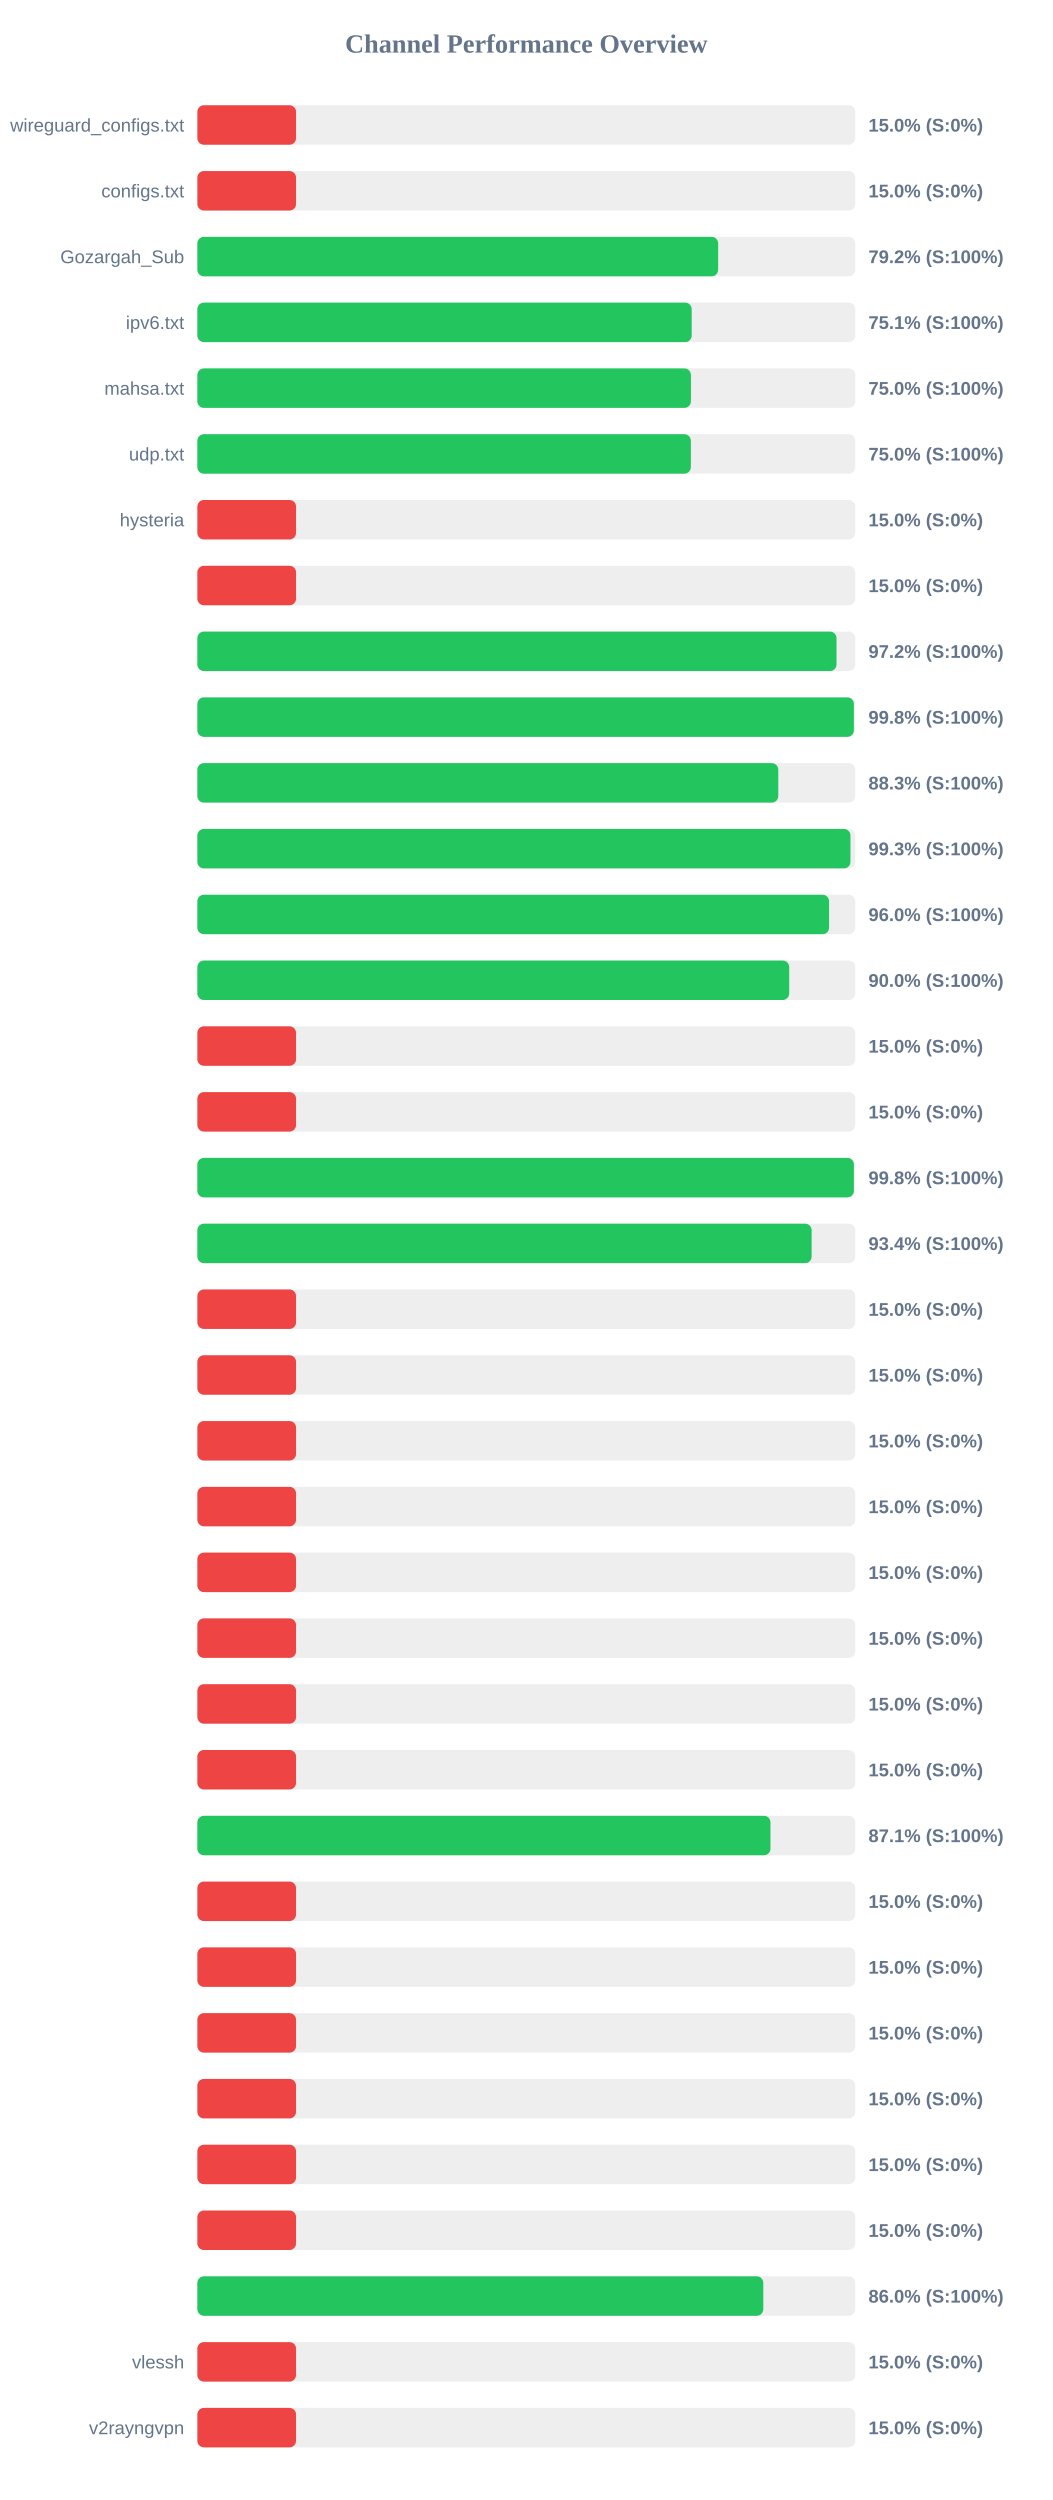
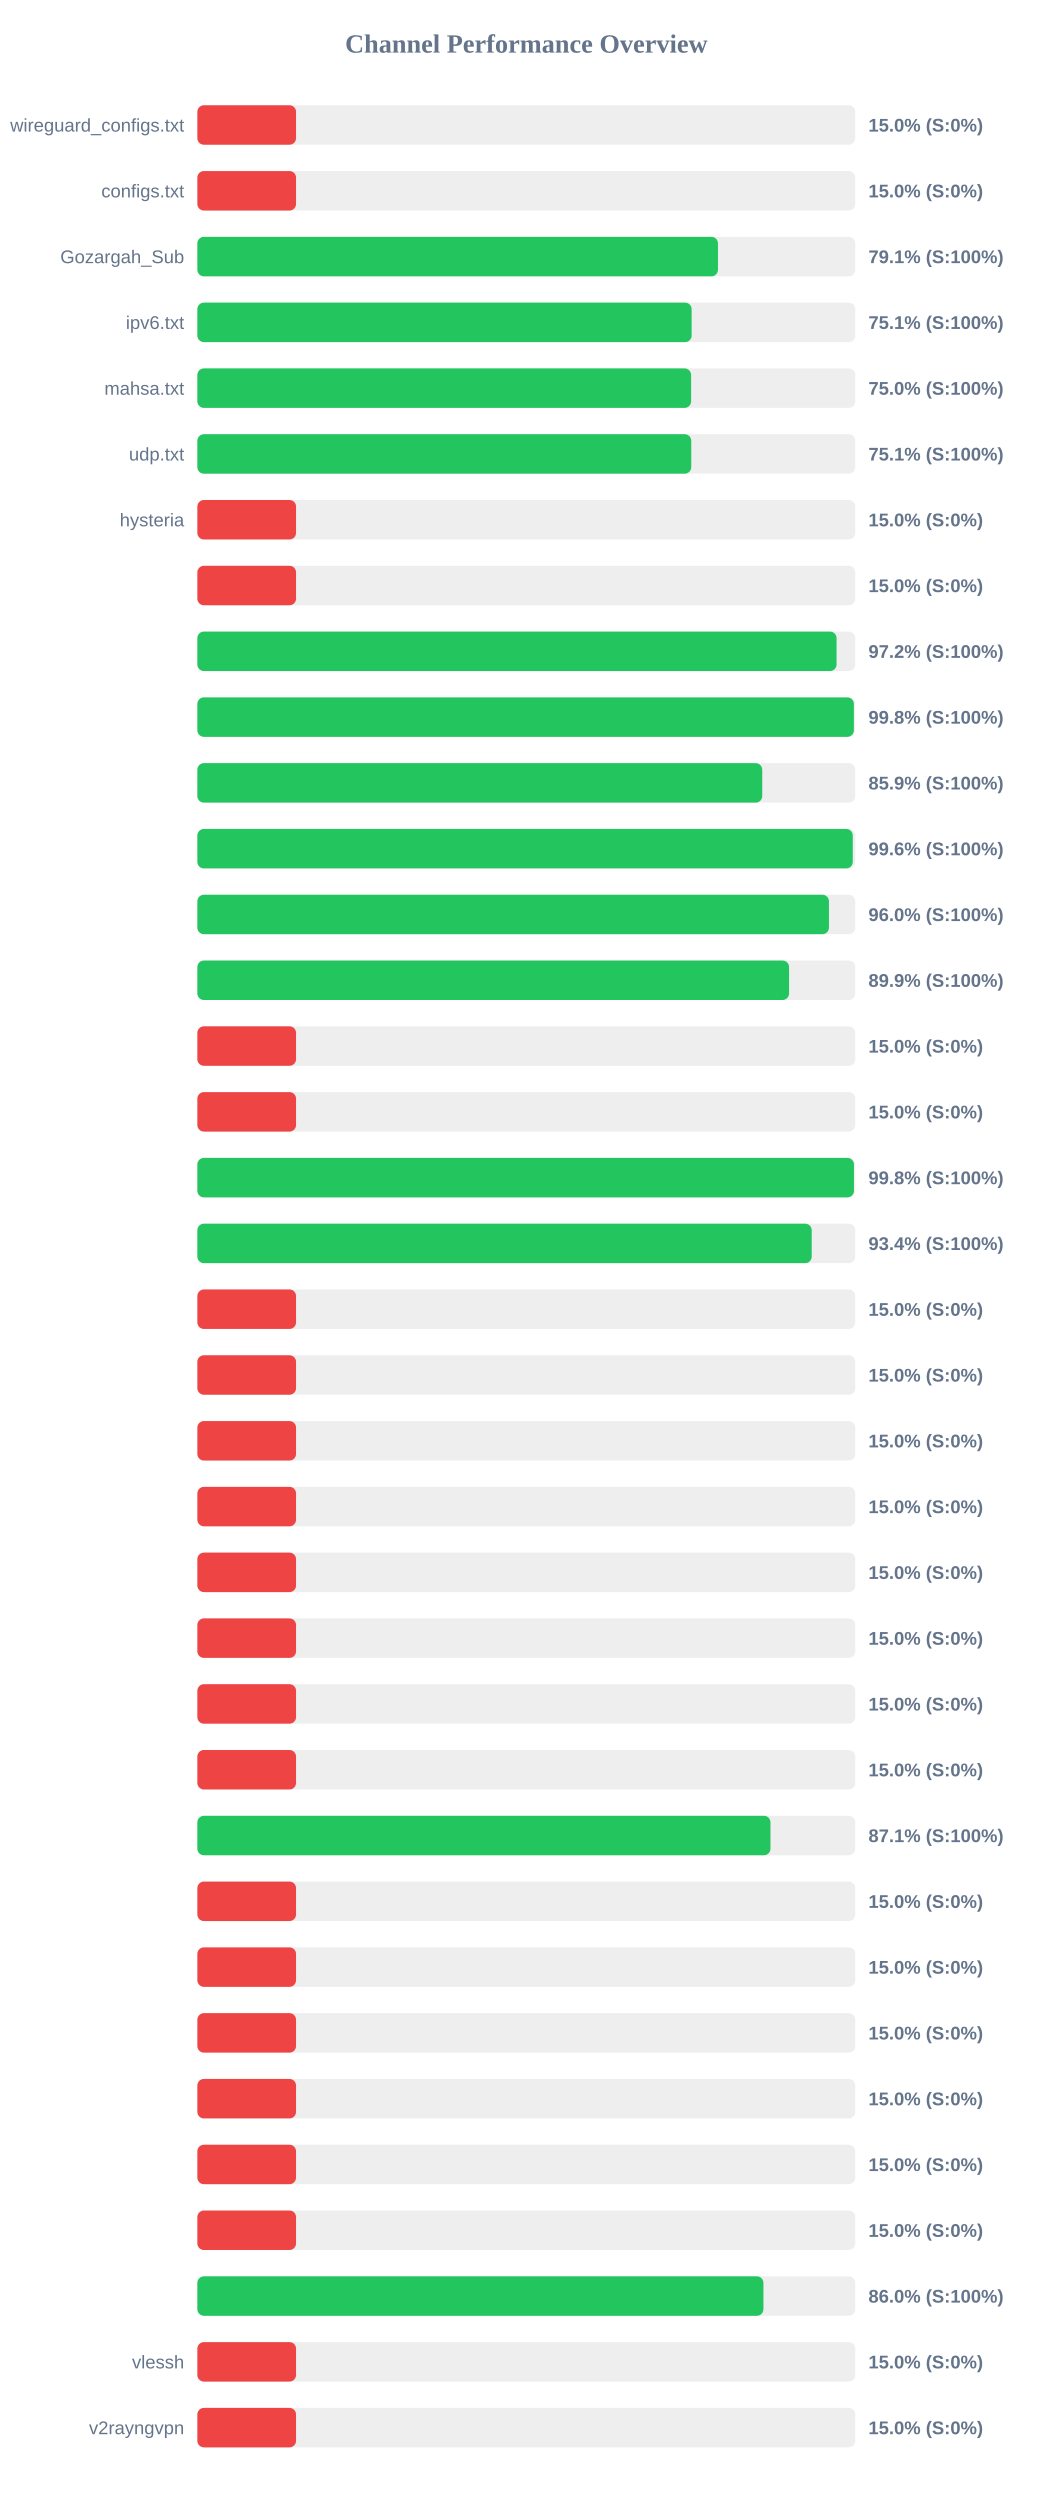
<svg xmlns="http://www.w3.org/2000/svg" width="800" height="1900" version="1.1">
  <style>
        .row { font: 14px Arial; fill: #64748b; }
        .score { font: bold 14px Arial; fill: #64748b; }
    </style>
  <text x="400" y="40" text-anchor="middle" font-size="20px" font-weight="bold" fill="#64748b">Channel Performance Overview</text>
  <rect x="150" y="80" width="500" height="30" fill="#eee" rx="5" />
  <rect x="150" y="80" width="75.0" height="30" fill="#ef4444" rx="5" />
  <text x="140" y="100" text-anchor="end" class="row">wireguard_configs.txt</text>
  <text x="660" y="100" text-anchor="start" class="score">15.0% (S:0%)</text>
  <rect x="150" y="130" width="500" height="30" fill="#eee" rx="5" />
  <rect x="150" y="130" width="75.0" height="30" fill="#ef4444" rx="5" />
  <text x="140" y="150" text-anchor="end" class="row">configs.txt</text>
  <text x="660" y="150" text-anchor="start" class="score">15.0% (S:0%)</text>
  <rect x="150" y="180" width="500" height="30" fill="#eee" rx="5" />
-   <rect x="150" y="180" width="395.8" height="30" fill="#22c55e" rx="5" />
+   <rect x="150" y="180" width="395.65" height="30" fill="#22c55e" rx="5" />
  <text x="140" y="200" text-anchor="end" class="row">Gozargah_Sub</text>
-   <text x="660" y="200" text-anchor="start" class="score">79.2% (S:100%)</text>
+   <text x="660" y="200" text-anchor="start" class="score">79.1% (S:100%)</text>
  <rect x="150" y="230" width="500" height="30" fill="#eee" rx="5" />
-   <rect x="150" y="230" width="375.7" height="30" fill="#22c55e" rx="5" />
+   <rect x="150" y="230" width="375.65" height="30" fill="#22c55e" rx="5" />
  <text x="140" y="250" text-anchor="end" class="row">ipv6.txt</text>
  <text x="660" y="250" text-anchor="start" class="score">75.1% (S:100%)</text>
  <rect x="150" y="280" width="500" height="30" fill="#eee" rx="5" />
-   <rect x="150" y="280" width="375.1" height="30" fill="#22c55e" rx="5" />
+   <rect x="150" y="280" width="375.25" height="30" fill="#22c55e" rx="5" />
  <text x="140" y="300" text-anchor="end" class="row">mahsa.txt</text>
  <text x="660" y="300" text-anchor="start" class="score">75.0% (S:100%)</text>
  <rect x="150" y="330" width="500" height="30" fill="#eee" rx="5" />
-   <rect x="150" y="330" width="375.05" height="30" fill="#22c55e" rx="5" />
+   <rect x="150" y="330" width="375.35" height="30" fill="#22c55e" rx="5" />
  <text x="140" y="350" text-anchor="end" class="row">udp.txt</text>
-   <text x="660" y="350" text-anchor="start" class="score">75.0% (S:100%)</text>
+   <text x="660" y="350" text-anchor="start" class="score">75.1% (S:100%)</text>
  <rect x="150" y="380" width="500" height="30" fill="#eee" rx="5" />
  <rect x="150" y="380" width="75.0" height="30" fill="#ef4444" rx="5" />
  <text x="140" y="400" text-anchor="end" class="row">hysteria</text>
  <text x="660" y="400" text-anchor="start" class="score">15.0% (S:0%)</text>
  <rect x="150" y="430" width="500" height="30" fill="#eee" rx="5" />
  <rect x="150" y="430" width="75.0" height="30" fill="#ef4444" rx="5" />
  <text x="140" y="450" text-anchor="end" class="row" />
  <text x="660" y="450" text-anchor="start" class="score">15.0% (S:0%)</text>
  <rect x="150" y="480" width="500" height="30" fill="#eee" rx="5" />
-   <rect x="150" y="480" width="485.75" height="30" fill="#22c55e" rx="5" />
+   <rect x="150" y="480" width="485.8" height="30" fill="#22c55e" rx="5" />
  <text x="140" y="500" text-anchor="end" class="row" />
  <text x="660" y="500" text-anchor="start" class="score">97.2% (S:100%)</text>
  <rect x="150" y="530" width="500" height="30" fill="#eee" rx="5" />
  <rect x="150" y="530" width="498.95" height="30" fill="#22c55e" rx="5" />
  <text x="140" y="550" text-anchor="end" class="row" />
  <text x="660" y="550" text-anchor="start" class="score">99.8% (S:100%)</text>
  <rect x="150" y="580" width="500" height="30" fill="#eee" rx="5" />
-   <rect x="150" y="580" width="441.5" height="30" fill="#22c55e" rx="5" />
+   <rect x="150" y="580" width="429.3" height="30" fill="#22c55e" rx="5" />
  <text x="140" y="600" text-anchor="end" class="row" />
-   <text x="660" y="600" text-anchor="start" class="score">88.3% (S:100%)</text>
+   <text x="660" y="600" text-anchor="start" class="score">85.9% (S:100%)</text>
  <rect x="150" y="630" width="500" height="30" fill="#eee" rx="5" />
-   <rect x="150" y="630" width="496.35" height="30" fill="#22c55e" rx="5" />
+   <rect x="150" y="630" width="498.1" height="30" fill="#22c55e" rx="5" />
  <text x="140" y="650" text-anchor="end" class="row" />
-   <text x="660" y="650" text-anchor="start" class="score">99.3% (S:100%)</text>
+   <text x="660" y="650" text-anchor="start" class="score">99.6% (S:100%)</text>
  <rect x="150" y="680" width="500" height="30" fill="#eee" rx="5" />
-   <rect x="150" y="680" width="480.1" height="30" fill="#22c55e" rx="5" />
+   <rect x="150" y="680" width="480.0" height="30" fill="#22c55e" rx="5" />
  <text x="140" y="700" text-anchor="end" class="row" />
  <text x="660" y="700" text-anchor="start" class="score">96.0% (S:100%)</text>
  <rect x="150" y="730" width="500" height="30" fill="#eee" rx="5" />
-   <rect x="150" y="730" width="449.8" height="30" fill="#22c55e" rx="5" />
+   <rect x="150" y="730" width="449.7" height="30" fill="#22c55e" rx="5" />
  <text x="140" y="750" text-anchor="end" class="row" />
-   <text x="660" y="750" text-anchor="start" class="score">90.0% (S:100%)</text>
+   <text x="660" y="750" text-anchor="start" class="score">89.9% (S:100%)</text>
  <rect x="150" y="780" width="500" height="30" fill="#eee" rx="5" />
  <rect x="150" y="780" width="75.0" height="30" fill="#ef4444" rx="5" />
  <text x="140" y="800" text-anchor="end" class="row" />
  <text x="660" y="800" text-anchor="start" class="score">15.0% (S:0%)</text>
  <rect x="150" y="830" width="500" height="30" fill="#eee" rx="5" />
  <rect x="150" y="830" width="75.0" height="30" fill="#ef4444" rx="5" />
  <text x="140" y="850" text-anchor="end" class="row" />
  <text x="660" y="850" text-anchor="start" class="score">15.0% (S:0%)</text>
  <rect x="150" y="880" width="500" height="30" fill="#eee" rx="5" />
-   <rect x="150" y="880" width="498.95" height="30" fill="#22c55e" rx="5" />
+   <rect x="150" y="880" width="499.0" height="30" fill="#22c55e" rx="5" />
  <text x="140" y="900" text-anchor="end" class="row" />
  <text x="660" y="900" text-anchor="start" class="score">99.8% (S:100%)</text>
  <rect x="150" y="930" width="500" height="30" fill="#eee" rx="5" />
-   <rect x="150" y="930" width="466.85" height="30" fill="#22c55e" rx="5" />
+   <rect x="150" y="930" width="466.9" height="30" fill="#22c55e" rx="5" />
  <text x="140" y="950" text-anchor="end" class="row" />
  <text x="660" y="950" text-anchor="start" class="score">93.4% (S:100%)</text>
  <rect x="150" y="980" width="500" height="30" fill="#eee" rx="5" />
  <rect x="150" y="980" width="75.0" height="30" fill="#ef4444" rx="5" />
  <text x="140" y="1000" text-anchor="end" class="row" />
  <text x="660" y="1000" text-anchor="start" class="score">15.0% (S:0%)</text>
  <rect x="150" y="1030" width="500" height="30" fill="#eee" rx="5" />
  <rect x="150" y="1030" width="75.0" height="30" fill="#ef4444" rx="5" />
  <text x="140" y="1050" text-anchor="end" class="row" />
  <text x="660" y="1050" text-anchor="start" class="score">15.0% (S:0%)</text>
  <rect x="150" y="1080" width="500" height="30" fill="#eee" rx="5" />
  <rect x="150" y="1080" width="75.0" height="30" fill="#ef4444" rx="5" />
  <text x="140" y="1100" text-anchor="end" class="row" />
  <text x="660" y="1100" text-anchor="start" class="score">15.0% (S:0%)</text>
  <rect x="150" y="1130" width="500" height="30" fill="#eee" rx="5" />
  <rect x="150" y="1130" width="75.0" height="30" fill="#ef4444" rx="5" />
  <text x="140" y="1150" text-anchor="end" class="row" />
  <text x="660" y="1150" text-anchor="start" class="score">15.0% (S:0%)</text>
  <rect x="150" y="1180" width="500" height="30" fill="#eee" rx="5" />
  <rect x="150" y="1180" width="75.0" height="30" fill="#ef4444" rx="5" />
  <text x="140" y="1200" text-anchor="end" class="row" />
  <text x="660" y="1200" text-anchor="start" class="score">15.0% (S:0%)</text>
  <rect x="150" y="1230" width="500" height="30" fill="#eee" rx="5" />
  <rect x="150" y="1230" width="75.0" height="30" fill="#ef4444" rx="5" />
  <text x="140" y="1250" text-anchor="end" class="row" />
  <text x="660" y="1250" text-anchor="start" class="score">15.0% (S:0%)</text>
  <rect x="150" y="1280" width="500" height="30" fill="#eee" rx="5" />
  <rect x="150" y="1280" width="75.0" height="30" fill="#ef4444" rx="5" />
  <text x="140" y="1300" text-anchor="end" class="row" />
  <text x="660" y="1300" text-anchor="start" class="score">15.0% (S:0%)</text>
  <rect x="150" y="1330" width="500" height="30" fill="#eee" rx="5" />
  <rect x="150" y="1330" width="75.0" height="30" fill="#ef4444" rx="5" />
  <text x="140" y="1350" text-anchor="end" class="row" />
  <text x="660" y="1350" text-anchor="start" class="score">15.0% (S:0%)</text>
  <rect x="150" y="1380" width="500" height="30" fill="#eee" rx="5" />
  <rect x="150" y="1380" width="435.55" height="30" fill="#22c55e" rx="5" />
  <text x="140" y="1400" text-anchor="end" class="row" />
  <text x="660" y="1400" text-anchor="start" class="score">87.1% (S:100%)</text>
  <rect x="150" y="1430" width="500" height="30" fill="#eee" rx="5" />
  <rect x="150" y="1430" width="75.0" height="30" fill="#ef4444" rx="5" />
  <text x="140" y="1450" text-anchor="end" class="row" />
  <text x="660" y="1450" text-anchor="start" class="score">15.0% (S:0%)</text>
  <rect x="150" y="1480" width="500" height="30" fill="#eee" rx="5" />
  <rect x="150" y="1480" width="75.0" height="30" fill="#ef4444" rx="5" />
  <text x="140" y="1500" text-anchor="end" class="row" />
  <text x="660" y="1500" text-anchor="start" class="score">15.0% (S:0%)</text>
  <rect x="150" y="1530" width="500" height="30" fill="#eee" rx="5" />
  <rect x="150" y="1530" width="75.0" height="30" fill="#ef4444" rx="5" />
  <text x="140" y="1550" text-anchor="end" class="row" />
  <text x="660" y="1550" text-anchor="start" class="score">15.0% (S:0%)</text>
  <rect x="150" y="1580" width="500" height="30" fill="#eee" rx="5" />
  <rect x="150" y="1580" width="75.0" height="30" fill="#ef4444" rx="5" />
  <text x="140" y="1600" text-anchor="end" class="row" />
  <text x="660" y="1600" text-anchor="start" class="score">15.0% (S:0%)</text>
  <rect x="150" y="1630" width="500" height="30" fill="#eee" rx="5" />
  <rect x="150" y="1630" width="75.0" height="30" fill="#ef4444" rx="5" />
  <text x="140" y="1650" text-anchor="end" class="row" />
  <text x="660" y="1650" text-anchor="start" class="score">15.0% (S:0%)</text>
  <rect x="150" y="1680" width="500" height="30" fill="#eee" rx="5" />
  <rect x="150" y="1680" width="75.0" height="30" fill="#ef4444" rx="5" />
  <text x="140" y="1700" text-anchor="end" class="row" />
  <text x="660" y="1700" text-anchor="start" class="score">15.0% (S:0%)</text>
  <rect x="150" y="1730" width="500" height="30" fill="#eee" rx="5" />
-   <rect x="150" y="1730" width="430.1" height="30" fill="#22c55e" rx="5" />
+   <rect x="150" y="1730" width="430.2" height="30" fill="#22c55e" rx="5" />
  <text x="140" y="1750" text-anchor="end" class="row" />
  <text x="660" y="1750" text-anchor="start" class="score">86.0% (S:100%)</text>
  <rect x="150" y="1780" width="500" height="30" fill="#eee" rx="5" />
  <rect x="150" y="1780" width="75.0" height="30" fill="#ef4444" rx="5" />
  <text x="140" y="1800" text-anchor="end" class="row">vlessh</text>
  <text x="660" y="1800" text-anchor="start" class="score">15.0% (S:0%)</text>
  <rect x="150" y="1830" width="500" height="30" fill="#eee" rx="5" />
  <rect x="150" y="1830" width="75.0" height="30" fill="#ef4444" rx="5" />
  <text x="140" y="1850" text-anchor="end" class="row">v2rayngvpn</text>
  <text x="660" y="1850" text-anchor="start" class="score">15.0% (S:0%)</text>
</svg>
